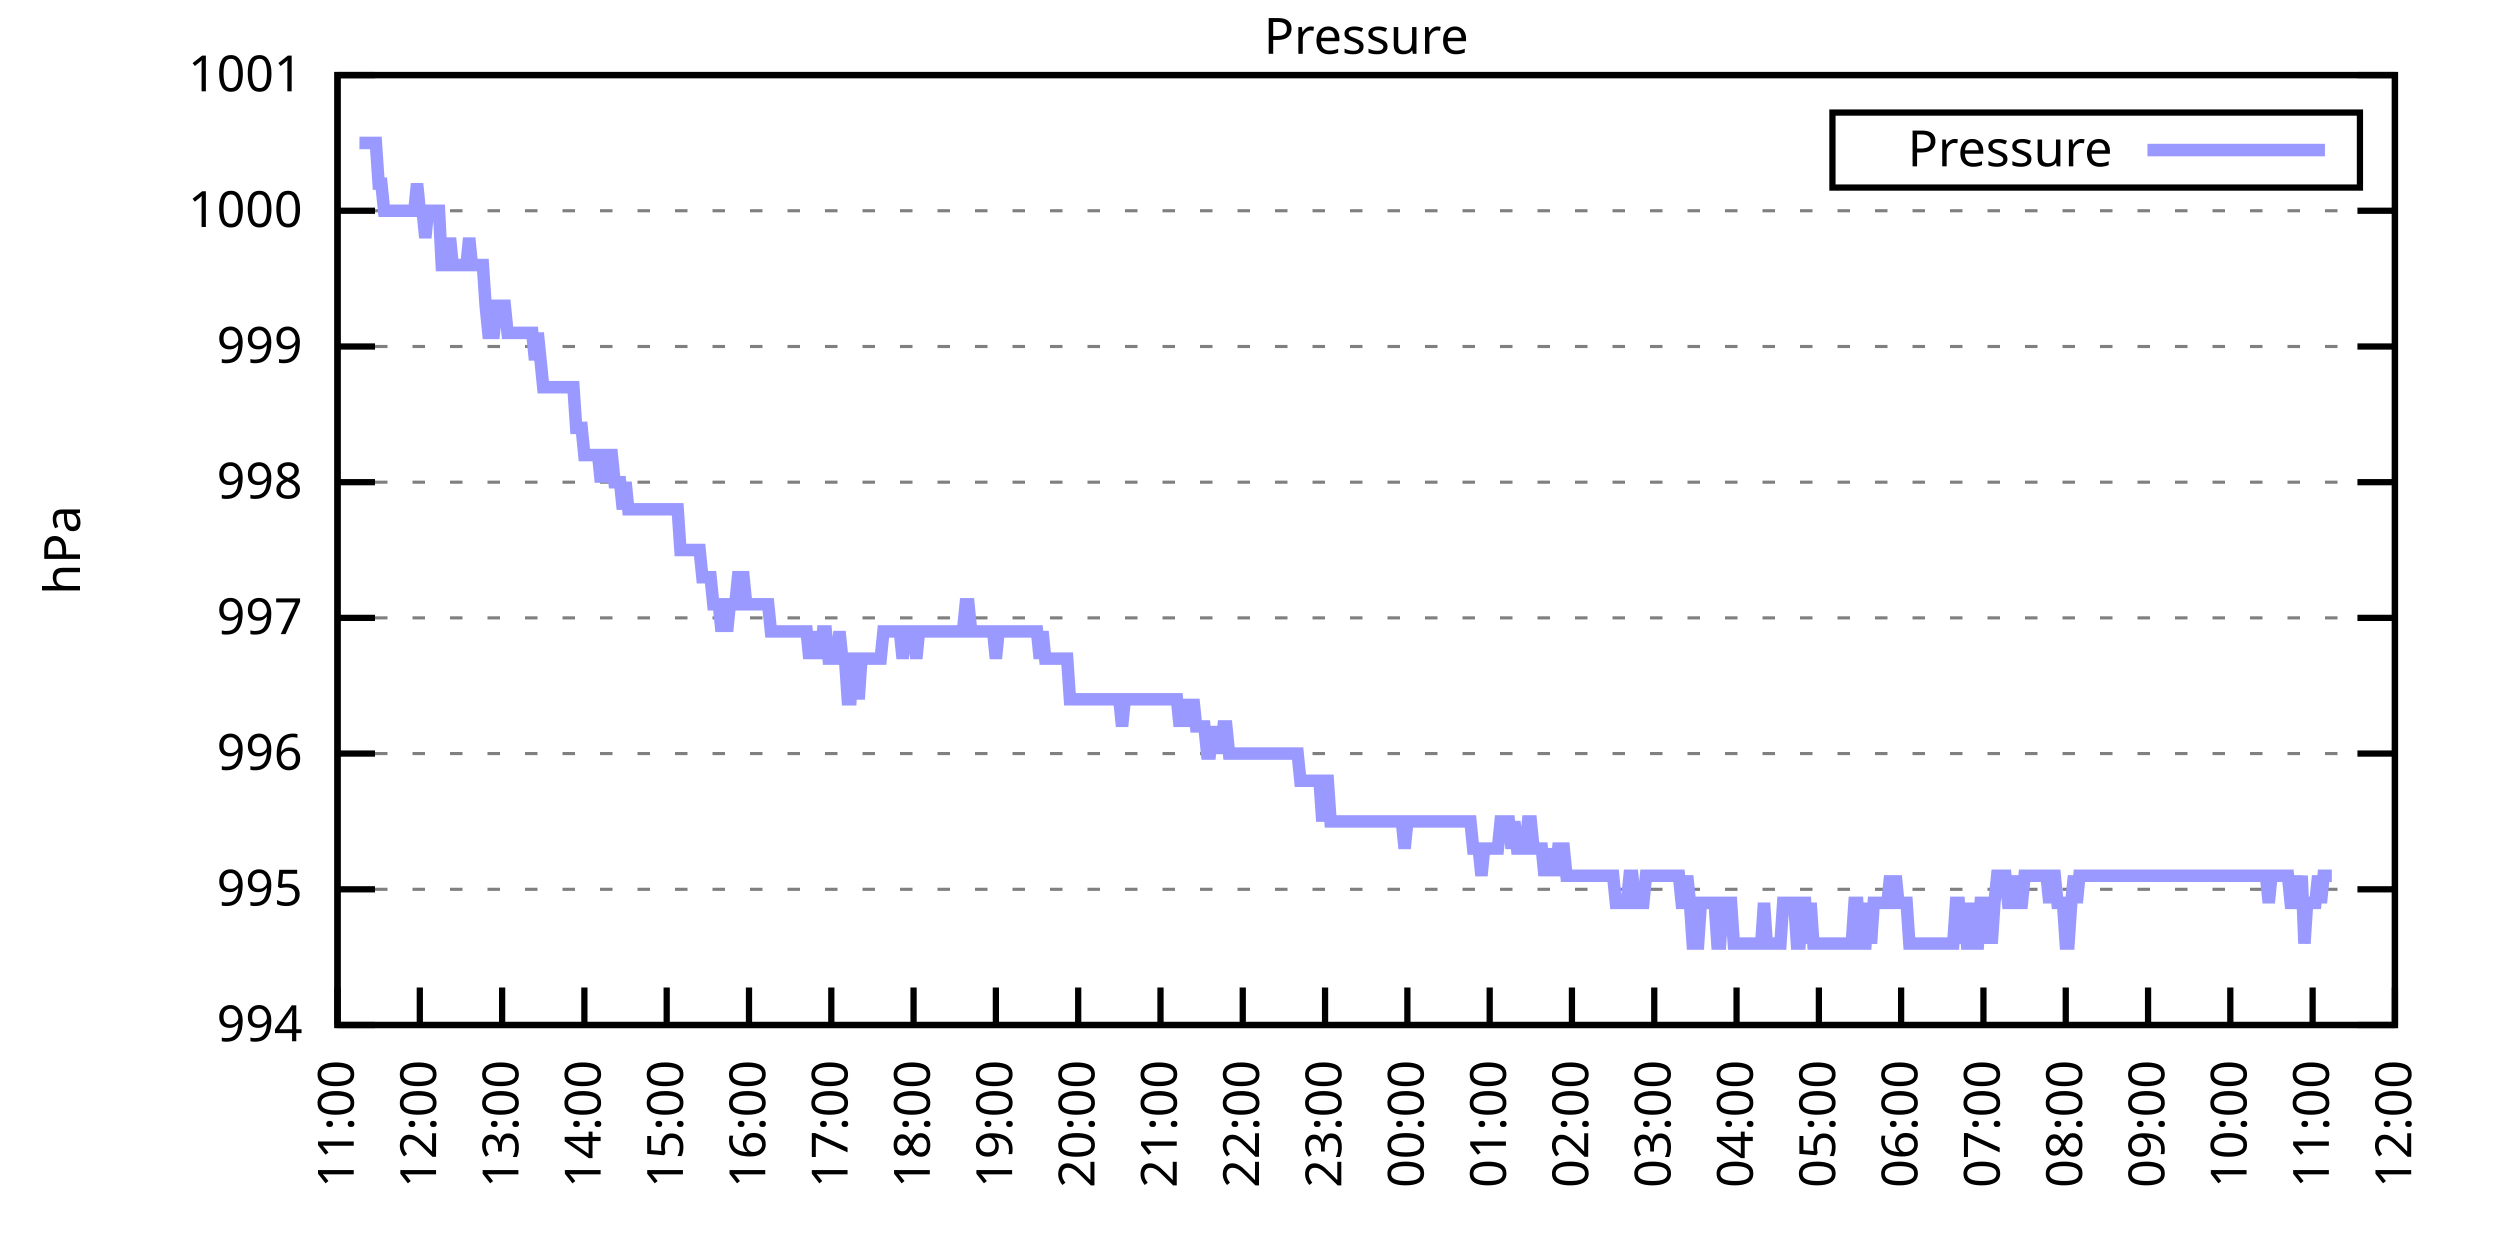
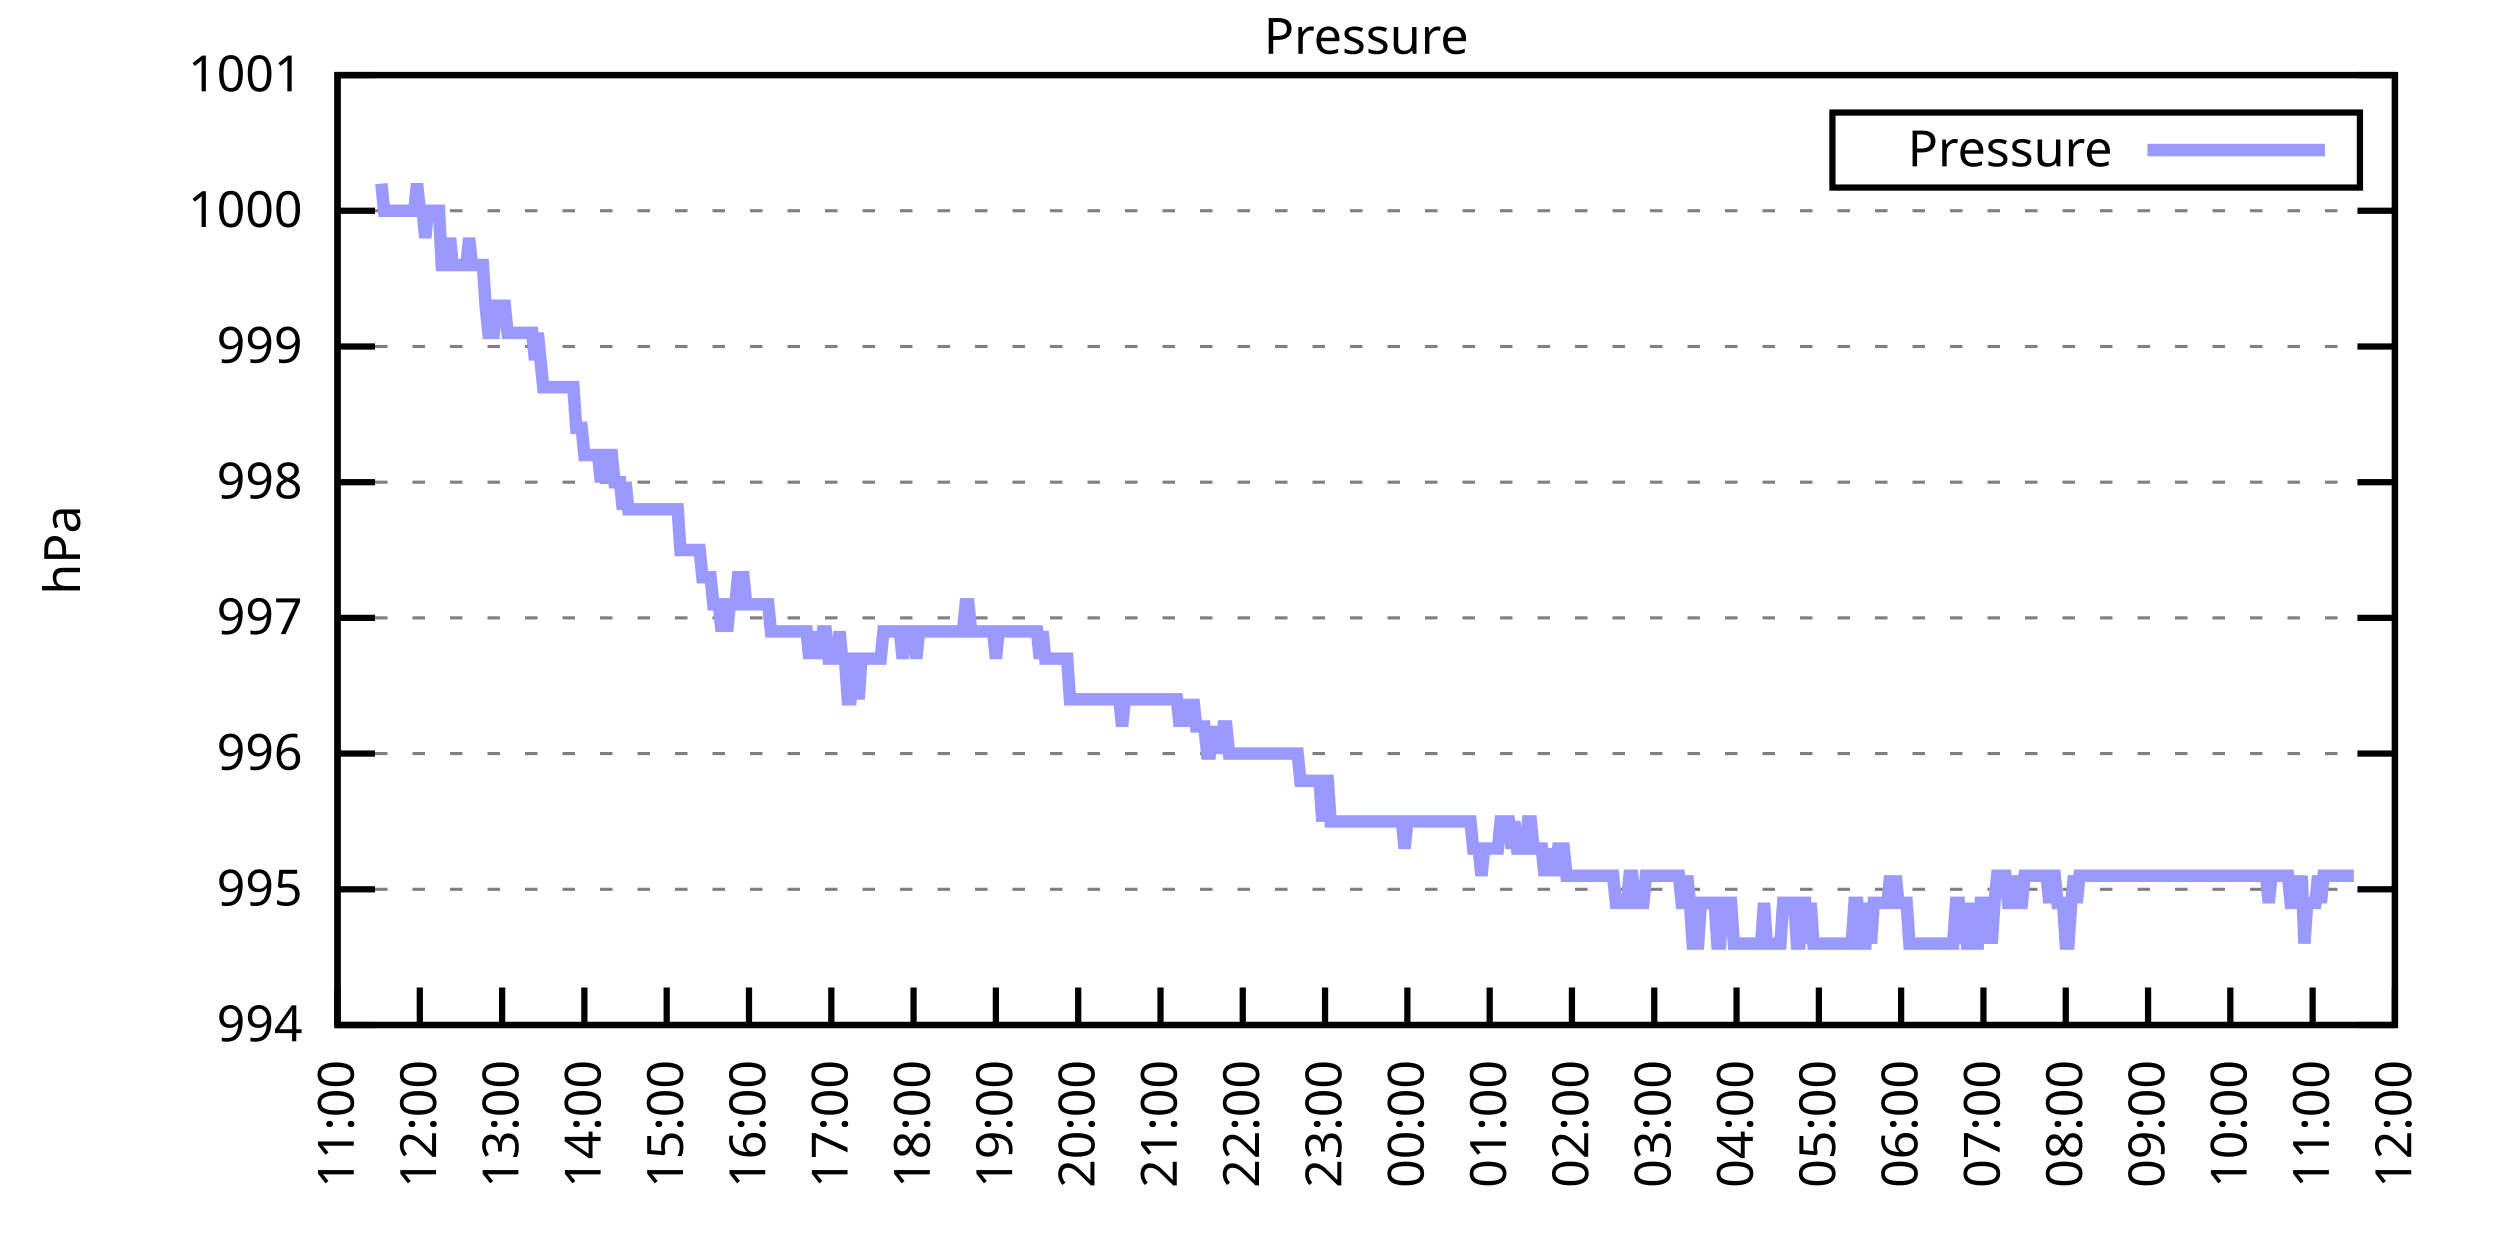
<svg xmlns="http://www.w3.org/2000/svg" xmlns:xlink="http://www.w3.org/1999/xlink" width="400" height="200" viewBox="0 0 400 200">
  <g id="gnuplot_canvas">
    <rect x="0" y="0" width="400" height="200" fill="none" />
    <defs>
      <circle id="gpDot" r="0.5" stroke-width="0.5" stroke="currentColor" />
      <path id="gpPt0" stroke-width="0.333" stroke="currentColor" d="M-1,0 h2 M0,-1 v2" />
      <path id="gpPt1" stroke-width="0.333" stroke="currentColor" d="M-1,-1 L1,1 M1,-1 L-1,1" />
      <path id="gpPt2" stroke-width="0.333" stroke="currentColor" d="M-1,0 L1,0 M0,-1 L0,1 M-1,-1 L1,1 M-1,1 L1,-1" />
      <rect id="gpPt3" stroke-width="0.333" stroke="currentColor" x="-1" y="-1" width="2" height="2" />
      <rect id="gpPt4" stroke-width="0.333" stroke="currentColor" fill="currentColor" x="-1" y="-1" width="2" height="2" />
      <circle id="gpPt5" stroke-width="0.333" stroke="currentColor" cx="0" cy="0" r="1" />
      <use xlink:href="#gpPt5" id="gpPt6" fill="currentColor" stroke="none" />
      <path id="gpPt7" stroke-width="0.333" stroke="currentColor" d="M0,-1.33 L-1.33,0.67 L1.33,0.67 z" />
      <use xlink:href="#gpPt7" id="gpPt8" fill="currentColor" stroke="none" />
      <use xlink:href="#gpPt7" id="gpPt9" stroke="currentColor" transform="rotate(180)" />
      <use xlink:href="#gpPt9" id="gpPt10" fill="currentColor" stroke="none" />
      <use xlink:href="#gpPt3" id="gpPt11" stroke="currentColor" transform="rotate(45)" />
      <use xlink:href="#gpPt11" id="gpPt12" fill="currentColor" stroke="none" />
      <path id="gpPt13" stroke-width="0.333" stroke="currentColor" d="M0,1.330 L1.265,0.411 L0.782,-1.067 L-0.782,-1.076 L-1.265,0.411 z" />
      <use xlink:href="#gpPt13" id="gpPt14" fill="currentColor" stroke="none" />
      <filter id="textbox" filterUnits="objectBoundingBox" x="0" y="0" height="1" width="1">
        <feFlood flood-color="white" flood-opacity="1" result="bgnd" />
        <feComposite in="SourceGraphic" in2="bgnd" operator="atop" />
      </filter>
      <filter id="greybox" filterUnits="objectBoundingBox" x="0" y="0" height="1" width="1">
        <feFlood flood-color="lightgrey" flood-opacity="1" result="grey" />
        <feComposite in="SourceGraphic" in2="grey" operator="atop" />
      </filter>
    </defs>
    <g fill="none" color="white" stroke="currentColor" stroke-width="1.00" stroke-linecap="butt" stroke-linejoin="miter">
</g>
    <g fill="none" color="black" stroke="currentColor" stroke-width="1.00" stroke-linecap="butt" stroke-linejoin="miter">
      <g stroke="none" shape-rendering="crispEdges">
        <polygon fill="rgb(255, 255, 255)" points="54.00,164.00 383.18,164.00 383.18,12.02 54.00,12.02 " />
      </g>
    </g>
    <g fill="none" color="black" stroke="currentColor" stroke-width="1.00" stroke-linecap="butt" stroke-linejoin="miter">
</g>
    <g fill="none" color="black" stroke="black" stroke-width="0.50" stroke-linecap="butt" stroke-linejoin="miter">
</g>
    <g fill="none" color="gray" stroke="currentColor" stroke-width="0.50" stroke-linecap="butt" stroke-linejoin="miter">
      <path stroke="gray" stroke-dasharray="2,4" class="gridline" d="M54.00,164.00 L383.19,164.00  " />
    </g>
    <g fill="none" color="gray" stroke="gray" stroke-width="1.00" stroke-linecap="butt" stroke-linejoin="miter">
</g>
    <g fill="none" color="black" stroke="currentColor" stroke-width="1.00" stroke-linecap="butt" stroke-linejoin="miter">
      <path stroke="black" d="M54.00,164.00 L60.00,164.00 M383.19,164.00 L377.19,164.00  " />
      <g transform="translate(48.40,166.60)" stroke="none" fill="black" font-family="Sans" font-size="8.00" text-anchor="end">
        <text>
          <tspan font-family="Sans"> 994</tspan>
        </text>
      </g>
    </g>
    <g fill="none" color="black" stroke="currentColor" stroke-width="1.00" stroke-linecap="butt" stroke-linejoin="miter">
</g>
    <g fill="none" color="black" stroke="black" stroke-width="0.50" stroke-linecap="butt" stroke-linejoin="miter">
</g>
    <g fill="none" color="gray" stroke="currentColor" stroke-width="0.50" stroke-linecap="butt" stroke-linejoin="miter">
      <path stroke="gray" stroke-dasharray="2,4" class="gridline" d="M54.00,142.29 L383.19,142.29  " />
    </g>
    <g fill="none" color="gray" stroke="gray" stroke-width="1.00" stroke-linecap="butt" stroke-linejoin="miter">
</g>
    <g fill="none" color="black" stroke="currentColor" stroke-width="1.00" stroke-linecap="butt" stroke-linejoin="miter">
      <path stroke="black" d="M54.00,142.29 L60.00,142.29 M383.19,142.29 L377.19,142.29  " />
      <g transform="translate(48.40,144.89)" stroke="none" fill="black" font-family="Sans" font-size="8.00" text-anchor="end">
        <text>
          <tspan font-family="Sans"> 995</tspan>
        </text>
      </g>
    </g>
    <g fill="none" color="black" stroke="currentColor" stroke-width="1.00" stroke-linecap="butt" stroke-linejoin="miter">
</g>
    <g fill="none" color="black" stroke="black" stroke-width="0.50" stroke-linecap="butt" stroke-linejoin="miter">
</g>
    <g fill="none" color="gray" stroke="currentColor" stroke-width="0.50" stroke-linecap="butt" stroke-linejoin="miter">
      <path stroke="gray" stroke-dasharray="2,4" class="gridline" d="M54.00,120.57 L383.19,120.57  " />
    </g>
    <g fill="none" color="gray" stroke="gray" stroke-width="1.00" stroke-linecap="butt" stroke-linejoin="miter">
</g>
    <g fill="none" color="black" stroke="currentColor" stroke-width="1.00" stroke-linecap="butt" stroke-linejoin="miter">
      <path stroke="black" d="M54.00,120.57 L60.00,120.57 M383.19,120.57 L377.19,120.57  " />
      <g transform="translate(48.40,123.17)" stroke="none" fill="black" font-family="Sans" font-size="8.00" text-anchor="end">
        <text>
          <tspan font-family="Sans"> 996</tspan>
        </text>
      </g>
    </g>
    <g fill="none" color="black" stroke="currentColor" stroke-width="1.00" stroke-linecap="butt" stroke-linejoin="miter">
</g>
    <g fill="none" color="black" stroke="black" stroke-width="0.50" stroke-linecap="butt" stroke-linejoin="miter">
</g>
    <g fill="none" color="gray" stroke="currentColor" stroke-width="0.50" stroke-linecap="butt" stroke-linejoin="miter">
      <path stroke="gray" stroke-dasharray="2,4" class="gridline" d="M54.00,98.86 L383.19,98.86  " />
    </g>
    <g fill="none" color="gray" stroke="gray" stroke-width="1.00" stroke-linecap="butt" stroke-linejoin="miter">
</g>
    <g fill="none" color="black" stroke="currentColor" stroke-width="1.00" stroke-linecap="butt" stroke-linejoin="miter">
      <path stroke="black" d="M54.00,98.86 L60.00,98.86 M383.19,98.86 L377.19,98.86  " />
      <g transform="translate(48.40,101.46)" stroke="none" fill="black" font-family="Sans" font-size="8.00" text-anchor="end">
        <text>
          <tspan font-family="Sans"> 997</tspan>
        </text>
      </g>
    </g>
    <g fill="none" color="black" stroke="currentColor" stroke-width="1.00" stroke-linecap="butt" stroke-linejoin="miter">
</g>
    <g fill="none" color="black" stroke="black" stroke-width="0.50" stroke-linecap="butt" stroke-linejoin="miter">
</g>
    <g fill="none" color="gray" stroke="currentColor" stroke-width="0.50" stroke-linecap="butt" stroke-linejoin="miter">
      <path stroke="gray" stroke-dasharray="2,4" class="gridline" d="M54.00,77.15 L383.19,77.15  " />
    </g>
    <g fill="none" color="gray" stroke="gray" stroke-width="1.00" stroke-linecap="butt" stroke-linejoin="miter">
</g>
    <g fill="none" color="black" stroke="currentColor" stroke-width="1.00" stroke-linecap="butt" stroke-linejoin="miter">
      <path stroke="black" d="M54.00,77.15 L60.00,77.15 M383.19,77.15 L377.19,77.15  " />
      <g transform="translate(48.40,79.75)" stroke="none" fill="black" font-family="Sans" font-size="8.00" text-anchor="end">
        <text>
          <tspan font-family="Sans"> 998</tspan>
        </text>
      </g>
    </g>
    <g fill="none" color="black" stroke="currentColor" stroke-width="1.00" stroke-linecap="butt" stroke-linejoin="miter">
</g>
    <g fill="none" color="black" stroke="black" stroke-width="0.50" stroke-linecap="butt" stroke-linejoin="miter">
</g>
    <g fill="none" color="gray" stroke="currentColor" stroke-width="0.50" stroke-linecap="butt" stroke-linejoin="miter">
      <path stroke="gray" stroke-dasharray="2,4" class="gridline" d="M54.00,55.44 L383.19,55.44  " />
    </g>
    <g fill="none" color="gray" stroke="gray" stroke-width="1.00" stroke-linecap="butt" stroke-linejoin="miter">
</g>
    <g fill="none" color="black" stroke="currentColor" stroke-width="1.00" stroke-linecap="butt" stroke-linejoin="miter">
      <path stroke="black" d="M54.00,55.44 L60.00,55.44 M383.19,55.44 L377.19,55.44  " />
      <g transform="translate(48.40,58.04)" stroke="none" fill="black" font-family="Sans" font-size="8.00" text-anchor="end">
        <text>
          <tspan font-family="Sans"> 999</tspan>
        </text>
      </g>
    </g>
    <g fill="none" color="black" stroke="currentColor" stroke-width="1.00" stroke-linecap="butt" stroke-linejoin="miter">
</g>
    <g fill="none" color="black" stroke="black" stroke-width="0.50" stroke-linecap="butt" stroke-linejoin="miter">
</g>
    <g fill="none" color="gray" stroke="currentColor" stroke-width="0.50" stroke-linecap="butt" stroke-linejoin="miter">
      <path stroke="gray" stroke-dasharray="2,4" class="gridline" d="M54.00,33.72 L383.19,33.72  " />
    </g>
    <g fill="none" color="gray" stroke="gray" stroke-width="1.00" stroke-linecap="butt" stroke-linejoin="miter">
</g>
    <g fill="none" color="black" stroke="currentColor" stroke-width="1.00" stroke-linecap="butt" stroke-linejoin="miter">
      <path stroke="black" d="M54.00,33.72 L60.00,33.72 M383.19,33.72 L377.19,33.72  " />
      <g transform="translate(48.40,36.32)" stroke="none" fill="black" font-family="Sans" font-size="8.00" text-anchor="end">
        <text>
          <tspan font-family="Sans"> 1000</tspan>
        </text>
      </g>
    </g>
    <g fill="none" color="black" stroke="currentColor" stroke-width="1.00" stroke-linecap="butt" stroke-linejoin="miter">
</g>
    <g fill="none" color="black" stroke="black" stroke-width="0.50" stroke-linecap="butt" stroke-linejoin="miter">
</g>
    <g fill="none" color="gray" stroke="currentColor" stroke-width="0.50" stroke-linecap="butt" stroke-linejoin="miter">
      <path stroke="gray" stroke-dasharray="2,4" class="gridline" d="M54.00,12.01 L383.19,12.01  " />
    </g>
    <g fill="none" color="gray" stroke="gray" stroke-width="1.00" stroke-linecap="butt" stroke-linejoin="miter">
</g>
    <g fill="none" color="black" stroke="currentColor" stroke-width="1.00" stroke-linecap="butt" stroke-linejoin="miter">
      <path stroke="black" d="M54.00,12.01 L60.00,12.01 M383.19,12.01 L377.19,12.01  " />
      <g transform="translate(48.40,14.61)" stroke="none" fill="black" font-family="Sans" font-size="8.00" text-anchor="end">
        <text>
          <tspan font-family="Sans"> 1001</tspan>
        </text>
      </g>
    </g>
    <g fill="none" color="black" stroke="currentColor" stroke-width="1.00" stroke-linecap="butt" stroke-linejoin="miter">
      <path stroke="black" d="M54.00,164.00 L54.00,158.00  " />
      <g transform="translate(56.60,169.60) rotate(270.00)" stroke="none" fill="black" font-family="Sans" font-size="8.00" text-anchor="end">
        <text>
          <tspan font-family="Sans">11:00</tspan>
        </text>
      </g>
    </g>
    <g fill="none" color="black" stroke="currentColor" stroke-width="1.00" stroke-linecap="butt" stroke-linejoin="miter">
      <path stroke="black" d="M67.17,164.00 L67.17,158.00  " />
      <g transform="translate(69.77,169.60) rotate(270.00)" stroke="none" fill="black" font-family="Sans" font-size="8.00" text-anchor="end">
        <text>
          <tspan font-family="Sans">12:00</tspan>
        </text>
      </g>
    </g>
    <g fill="none" color="black" stroke="currentColor" stroke-width="1.00" stroke-linecap="butt" stroke-linejoin="miter">
      <path stroke="black" d="M80.34,164.00 L80.34,158.00  " />
      <g transform="translate(82.94,169.60) rotate(270.00)" stroke="none" fill="black" font-family="Sans" font-size="8.00" text-anchor="end">
        <text>
          <tspan font-family="Sans">13:00</tspan>
        </text>
      </g>
    </g>
    <g fill="none" color="black" stroke="currentColor" stroke-width="1.00" stroke-linecap="butt" stroke-linejoin="miter">
      <path stroke="black" d="M93.50,164.00 L93.50,158.00  " />
      <g transform="translate(96.10,169.60) rotate(270.00)" stroke="none" fill="black" font-family="Sans" font-size="8.00" text-anchor="end">
        <text>
          <tspan font-family="Sans">14:00</tspan>
        </text>
      </g>
    </g>
    <g fill="none" color="black" stroke="currentColor" stroke-width="1.00" stroke-linecap="butt" stroke-linejoin="miter">
      <path stroke="black" d="M106.67,164.00 L106.67,158.00  " />
      <g transform="translate(109.27,169.60) rotate(270.00)" stroke="none" fill="black" font-family="Sans" font-size="8.00" text-anchor="end">
        <text>
          <tspan font-family="Sans">15:00</tspan>
        </text>
      </g>
    </g>
    <g fill="none" color="black" stroke="currentColor" stroke-width="1.00" stroke-linecap="butt" stroke-linejoin="miter">
      <path stroke="black" d="M119.84,164.00 L119.84,158.00  " />
      <g transform="translate(122.44,169.60) rotate(270.00)" stroke="none" fill="black" font-family="Sans" font-size="8.00" text-anchor="end">
        <text>
          <tspan font-family="Sans">16:00</tspan>
        </text>
      </g>
    </g>
    <g fill="none" color="black" stroke="currentColor" stroke-width="1.00" stroke-linecap="butt" stroke-linejoin="miter">
      <path stroke="black" d="M133.01,164.00 L133.01,158.00  " />
      <g transform="translate(135.61,169.60) rotate(270.00)" stroke="none" fill="black" font-family="Sans" font-size="8.00" text-anchor="end">
        <text>
          <tspan font-family="Sans">17:00</tspan>
        </text>
      </g>
    </g>
    <g fill="none" color="black" stroke="currentColor" stroke-width="1.00" stroke-linecap="butt" stroke-linejoin="miter">
      <path stroke="black" d="M146.17,164.00 L146.17,158.00  " />
      <g transform="translate(148.77,169.60) rotate(270.00)" stroke="none" fill="black" font-family="Sans" font-size="8.00" text-anchor="end">
        <text>
          <tspan font-family="Sans">18:00</tspan>
        </text>
      </g>
    </g>
    <g fill="none" color="black" stroke="currentColor" stroke-width="1.00" stroke-linecap="butt" stroke-linejoin="miter">
      <path stroke="black" d="M159.34,164.00 L159.34,158.00  " />
      <g transform="translate(161.94,169.60) rotate(270.00)" stroke="none" fill="black" font-family="Sans" font-size="8.00" text-anchor="end">
        <text>
          <tspan font-family="Sans">19:00</tspan>
        </text>
      </g>
    </g>
    <g fill="none" color="black" stroke="currentColor" stroke-width="1.00" stroke-linecap="butt" stroke-linejoin="miter">
      <path stroke="black" d="M172.51,164.00 L172.51,158.00  " />
      <g transform="translate(175.11,169.60) rotate(270.00)" stroke="none" fill="black" font-family="Sans" font-size="8.00" text-anchor="end">
        <text>
          <tspan font-family="Sans">20:00</tspan>
        </text>
      </g>
    </g>
    <g fill="none" color="black" stroke="currentColor" stroke-width="1.00" stroke-linecap="butt" stroke-linejoin="miter">
      <path stroke="black" d="M185.68,164.00 L185.68,158.00  " />
      <g transform="translate(188.28,169.60) rotate(270.00)" stroke="none" fill="black" font-family="Sans" font-size="8.00" text-anchor="end">
        <text>
          <tspan font-family="Sans">21:00</tspan>
        </text>
      </g>
    </g>
    <g fill="none" color="black" stroke="currentColor" stroke-width="1.00" stroke-linecap="butt" stroke-linejoin="miter">
      <path stroke="black" d="M198.84,164.00 L198.84,158.00  " />
      <g transform="translate(201.44,169.60) rotate(270.00)" stroke="none" fill="black" font-family="Sans" font-size="8.00" text-anchor="end">
        <text>
          <tspan font-family="Sans">22:00</tspan>
        </text>
      </g>
    </g>
    <g fill="none" color="black" stroke="currentColor" stroke-width="1.00" stroke-linecap="butt" stroke-linejoin="miter">
      <path stroke="black" d="M212.01,164.00 L212.01,158.00  " />
      <g transform="translate(214.61,169.60) rotate(270.00)" stroke="none" fill="black" font-family="Sans" font-size="8.00" text-anchor="end">
        <text>
          <tspan font-family="Sans">23:00</tspan>
        </text>
      </g>
    </g>
    <g fill="none" color="black" stroke="currentColor" stroke-width="1.00" stroke-linecap="butt" stroke-linejoin="miter">
      <path stroke="black" d="M225.18,164.00 L225.18,158.00  " />
      <g transform="translate(227.78,169.60) rotate(270.00)" stroke="none" fill="black" font-family="Sans" font-size="8.00" text-anchor="end">
        <text>
          <tspan font-family="Sans">00:00</tspan>
        </text>
      </g>
    </g>
    <g fill="none" color="black" stroke="currentColor" stroke-width="1.00" stroke-linecap="butt" stroke-linejoin="miter">
      <path stroke="black" d="M238.35,164.00 L238.35,158.00  " />
      <g transform="translate(240.95,169.60) rotate(270.00)" stroke="none" fill="black" font-family="Sans" font-size="8.00" text-anchor="end">
        <text>
          <tspan font-family="Sans">01:00</tspan>
        </text>
      </g>
    </g>
    <g fill="none" color="black" stroke="currentColor" stroke-width="1.00" stroke-linecap="butt" stroke-linejoin="miter">
      <path stroke="black" d="M251.51,164.00 L251.51,158.00  " />
      <g transform="translate(254.11,169.60) rotate(270.00)" stroke="none" fill="black" font-family="Sans" font-size="8.00" text-anchor="end">
        <text>
          <tspan font-family="Sans">02:00</tspan>
        </text>
      </g>
    </g>
    <g fill="none" color="black" stroke="currentColor" stroke-width="1.00" stroke-linecap="butt" stroke-linejoin="miter">
      <path stroke="black" d="M264.68,164.00 L264.68,158.00  " />
      <g transform="translate(267.28,169.60) rotate(270.00)" stroke="none" fill="black" font-family="Sans" font-size="8.00" text-anchor="end">
        <text>
          <tspan font-family="Sans">03:00</tspan>
        </text>
      </g>
    </g>
    <g fill="none" color="black" stroke="currentColor" stroke-width="1.00" stroke-linecap="butt" stroke-linejoin="miter">
      <path stroke="black" d="M277.85,164.00 L277.85,158.00  " />
      <g transform="translate(280.45,169.60) rotate(270.00)" stroke="none" fill="black" font-family="Sans" font-size="8.00" text-anchor="end">
        <text>
          <tspan font-family="Sans">04:00</tspan>
        </text>
      </g>
    </g>
    <g fill="none" color="black" stroke="currentColor" stroke-width="1.00" stroke-linecap="butt" stroke-linejoin="miter">
      <path stroke="black" d="M291.02,164.00 L291.02,158.00  " />
      <g transform="translate(293.62,169.60) rotate(270.00)" stroke="none" fill="black" font-family="Sans" font-size="8.00" text-anchor="end">
        <text>
          <tspan font-family="Sans">05:00</tspan>
        </text>
      </g>
    </g>
    <g fill="none" color="black" stroke="currentColor" stroke-width="1.00" stroke-linecap="butt" stroke-linejoin="miter">
      <path stroke="black" d="M304.18,164.00 L304.18,158.00  " />
      <g transform="translate(306.78,169.60) rotate(270.00)" stroke="none" fill="black" font-family="Sans" font-size="8.00" text-anchor="end">
        <text>
          <tspan font-family="Sans">06:00</tspan>
        </text>
      </g>
    </g>
    <g fill="none" color="black" stroke="currentColor" stroke-width="1.00" stroke-linecap="butt" stroke-linejoin="miter">
      <path stroke="black" d="M317.35,164.00 L317.35,158.00  " />
      <g transform="translate(319.95,169.60) rotate(270.00)" stroke="none" fill="black" font-family="Sans" font-size="8.00" text-anchor="end">
        <text>
          <tspan font-family="Sans">07:00</tspan>
        </text>
      </g>
    </g>
    <g fill="none" color="black" stroke="currentColor" stroke-width="1.00" stroke-linecap="butt" stroke-linejoin="miter">
      <path stroke="black" d="M330.52,164.00 L330.52,158.00  " />
      <g transform="translate(333.12,169.60) rotate(270.00)" stroke="none" fill="black" font-family="Sans" font-size="8.00" text-anchor="end">
        <text>
          <tspan font-family="Sans">08:00</tspan>
        </text>
      </g>
    </g>
    <g fill="none" color="black" stroke="currentColor" stroke-width="1.00" stroke-linecap="butt" stroke-linejoin="miter">
      <path stroke="black" d="M343.69,164.00 L343.69,158.00  " />
      <g transform="translate(346.29,169.60) rotate(270.00)" stroke="none" fill="black" font-family="Sans" font-size="8.00" text-anchor="end">
        <text>
          <tspan font-family="Sans">09:00</tspan>
        </text>
      </g>
    </g>
    <g fill="none" color="black" stroke="currentColor" stroke-width="1.00" stroke-linecap="butt" stroke-linejoin="miter">
      <path stroke="black" d="M356.85,164.00 L356.85,158.00  " />
      <g transform="translate(359.45,169.60) rotate(270.00)" stroke="none" fill="black" font-family="Sans" font-size="8.00" text-anchor="end">
        <text>
          <tspan font-family="Sans">10:00</tspan>
        </text>
      </g>
    </g>
    <g fill="none" color="black" stroke="currentColor" stroke-width="1.00" stroke-linecap="butt" stroke-linejoin="miter">
      <path stroke="black" d="M370.02,164.00 L370.02,158.00  " />
      <g transform="translate(372.62,169.60) rotate(270.00)" stroke="none" fill="black" font-family="Sans" font-size="8.00" text-anchor="end">
        <text>
          <tspan font-family="Sans">11:00</tspan>
        </text>
      </g>
    </g>
    <g fill="none" color="black" stroke="currentColor" stroke-width="1.00" stroke-linecap="butt" stroke-linejoin="miter">
      <path stroke="black" d="M383.19,164.00 L383.19,158.00  " />
      <g transform="translate(385.79,169.60) rotate(270.00)" stroke="none" fill="black" font-family="Sans" font-size="8.00" text-anchor="end">
        <text>
          <tspan font-family="Sans">12:00</tspan>
        </text>
      </g>
    </g>
    <g fill="none" color="black" stroke="currentColor" stroke-width="1.00" stroke-linecap="butt" stroke-linejoin="miter">
</g>
    <g fill="none" color="black" stroke="currentColor" stroke-width="1.00" stroke-linecap="butt" stroke-linejoin="miter">
      <path stroke="black" d="M54.00,12.01 L54.00,164.00 L383.19,164.00 L383.19,12.01 L54.00,12.01 Z  " />
    </g>
    <g fill="none" color="black" stroke="currentColor" stroke-width="1.00" stroke-linecap="butt" stroke-linejoin="miter">
</g>
    <g fill="none" color="black" stroke="currentColor" stroke-width="1.00" stroke-linecap="butt" stroke-linejoin="miter">
      <path stroke="black" d="M293.19,30.01 L293.19,18.01 L377.59,18.01 L377.59,30.01 L293.19,30.01 Z  " />
    </g>
    <g id="Pressure_plot_1">
      <g fill="none" color="white" stroke="black" stroke-width="2.00" stroke-linecap="butt" stroke-linejoin="miter">
</g>
      <g fill="none" color="black" stroke="currentColor" stroke-width="2.00" stroke-linecap="butt" stroke-linejoin="miter">
        <g transform="translate(337.99,26.61)" stroke="none" fill="black" font-family="Sans" font-size="8.00" text-anchor="end">
          <text>
            <tspan font-family="Sans">Pressure</tspan>
          </text>
        </g>
      </g>
      <g fill="none" color="black" stroke="currentColor" stroke-width="2.00" stroke-linecap="butt" stroke-linejoin="miter">
-         <path stroke="rgb(153, 153, 255)" d="M343.59,24.01 L371.99,24.01 M57.51,22.87 L57.95,22.87 L58.39,22.87 L58.83,22.87 L59.27,22.87 L59.71,22.87   L60.14,22.87 L60.58,29.38 L61.02,29.38 L61.46,33.72 L61.90,33.72 L62.34,33.72 L62.78,33.72 L63.22,33.72   L63.66,33.72 L64.10,33.72 L64.53,33.72 L64.97,33.72 L65.41,33.72 L65.85,33.72 L66.29,33.72 L66.73,29.38   L67.17,33.72 L67.61,33.72 L68.05,38.07 L68.48,33.72 L68.92,33.72 L69.36,33.72 L69.80,33.72 L70.24,33.72   L70.68,42.41 L71.12,42.41 L71.56,42.41 L72.00,38.07 L72.43,42.41 L72.87,42.41 L73.31,42.41 L73.75,42.41   L74.19,42.41 L74.63,42.41 L75.07,38.07 L75.51,42.41 L75.95,42.41 L76.38,42.41 L76.82,42.41 L77.26,42.41   L77.70,48.92 L78.14,53.26 L78.58,53.26 L79.02,53.26 L79.46,48.92 L79.90,48.92 L80.34,48.92 L80.77,48.92   L81.21,53.26 L81.65,53.26 L82.09,53.26 L82.53,53.26 L82.97,53.26 L83.41,53.26 L83.85,53.26 L84.29,53.26   L84.72,53.26 L85.16,53.26 L85.60,57.61 L86.04,53.26 L86.48,57.61 L86.92,61.95 L87.36,61.95 L87.80,61.95   L88.24,61.95 L88.67,61.95 L89.11,61.95 L89.55,61.95 L89.99,61.95 L90.43,61.95 L90.87,61.95 L91.31,61.95   L91.75,61.95 L92.19,68.46 L92.62,68.46 L93.06,68.46 L93.50,72.81 L93.94,72.81 L94.38,72.81 L94.82,72.81   L95.26,72.81 L95.70,72.81 L96.14,77.15 L96.58,72.81 L97.01,77.15 L97.45,72.81 L97.89,72.81 L98.33,77.15   L98.77,77.15 L99.21,77.15 L99.65,81.49 L100.09,77.15 L100.53,81.49 L100.96,81.49 L101.40,81.49 L101.84,81.49   L102.28,81.49 L102.72,81.49 L103.16,81.49 L103.60,81.49 L104.04,81.49 L104.48,81.49 L104.91,81.49 L105.35,81.49   L105.79,81.49 L106.23,81.49 L106.67,81.49 L107.11,81.49 L107.55,81.49 L107.99,81.49 L108.43,81.49 L108.87,88.00   L109.30,88.00 L109.74,88.00 L110.18,88.00 L110.62,88.00 L111.06,88.00 L111.50,88.00 L111.94,88.00 L112.38,92.35   L112.82,92.35 L113.25,92.35 L113.69,92.35 L114.13,96.69 L114.57,96.69 L115.01,96.69 L115.45,101.03 L115.89,96.69   L116.33,101.03 L116.77,96.69 L117.20,96.69 L117.64,96.69 L118.08,92.35 L118.52,92.35 L118.96,92.35 L119.40,96.69   L119.84,96.69 L120.28,96.69 L120.72,96.69 L121.15,96.69 L121.59,96.69 L122.03,96.69 L122.47,96.69 L122.91,96.69   L123.35,101.03 L123.79,101.03 L124.23,101.03 L124.67,101.03 L125.11,101.03 L125.54,101.03 L125.98,101.03 L126.42,101.03   L126.86,101.03 L127.30,101.03 L127.74,101.03 L128.18,101.03 L128.62,101.03 L129.06,101.03 L129.49,105.38 L129.93,101.03   L130.37,105.38 L130.81,101.03 L131.25,105.38 L131.69,101.03 L132.13,101.03 L132.57,105.38 L133.01,105.38 L133.44,105.38   L133.88,105.38 L134.32,101.03 L134.76,105.38 L135.20,105.38 L135.64,111.89 L136.08,111.89 L136.52,105.38 L136.96,105.38   L137.39,111.89 L137.83,105.38 L138.27,105.38 L138.71,105.38 L139.15,105.38 L139.59,105.38 L140.03,105.38 L140.47,105.38   L140.91,105.38 L141.35,101.03 L141.78,101.03 L142.22,101.03 L142.66,101.03 L143.10,101.03 L143.54,101.03 L143.98,101.03   L144.42,105.38 L144.86,101.03 L145.30,101.03 L145.73,101.03 L146.17,101.03 L146.61,105.38 L147.05,101.03 L147.49,101.03   L147.93,101.03 L148.37,101.03 L148.81,101.03 L149.25,101.03 L149.68,101.03 L150.12,101.03 L150.56,101.03 L151.00,101.03   L151.44,101.03 L151.88,101.03 L152.32,101.03 L152.76,101.03 L153.20,101.03 L153.63,101.03 L154.07,101.03 L154.51,96.69   L154.95,96.69 L155.39,101.03 L155.83,101.03 L156.27,101.03 L156.71,101.03 L157.15,101.03 L157.59,101.03 L158.02,101.03   L158.46,101.03 L158.90,101.03 L159.34,105.38 L159.78,101.03 L160.22,101.03 L160.66,101.03 L161.10,101.03 L161.54,101.03   L161.97,101.03 L162.41,101.03 L162.85,101.03 L163.29,101.03 L163.73,101.03 L164.17,101.03 L164.61,101.03 L165.05,101.03   L165.49,101.03 L165.92,101.03 L166.36,105.38 L166.80,101.03 L167.24,105.38 L167.68,105.38 L168.12,105.38 L168.56,105.38   L169.00,105.38 L169.44,105.38 L169.87,105.38 L170.31,105.38 L170.75,105.38 L171.19,111.89 L171.63,111.89 L172.07,111.89   L172.51,111.89 L172.95,111.89 L173.39,111.89 L173.83,111.89 L174.26,111.89 L174.70,111.89 L175.14,111.89 L175.58,111.89   L176.02,111.89 L176.46,111.89 L176.90,111.89 L177.34,111.89 L177.78,111.89 L178.21,111.89 L178.65,111.89 L179.09,111.89   L179.53,116.23 L179.97,111.89 L180.41,111.89 L180.85,111.89 L181.29,111.89 L181.73,111.89 L182.16,111.89 L182.60,111.89   L183.04,111.89 L183.48,111.89 L183.92,111.89 L184.36,111.89 L184.80,111.89 L185.24,111.89 L185.68,111.89 L186.11,111.89   L186.55,111.89 L186.99,111.89 L187.43,111.89 L187.87,111.89 L188.31,111.89 L188.75,116.23 L189.19,111.89 L189.63,116.23   L190.07,111.89 L190.50,116.23 L190.94,111.89 L191.38,116.23 L191.82,116.23 L192.26,116.23 L192.70,116.23 L193.14,120.57   L193.58,120.57 L194.02,116.23 L194.45,120.57 L194.89,116.23 L195.33,120.57 L195.77,116.23 L196.21,116.23 L196.65,120.57   L197.09,120.57 L197.53,120.57 L197.97,120.57 L198.40,120.57 L198.84,120.57 L199.28,120.57 L199.72,120.57 L200.16,120.57   L200.60,120.57 L201.04,120.57 L201.48,120.57 L201.92,120.57 L202.35,120.57 L202.79,120.57 L203.23,120.57 L203.67,120.57   L204.11,120.57 L204.55,120.57 L204.99,120.57 L205.43,120.57 L205.87,120.57 L206.31,120.57 L206.74,120.57 L207.18,120.57   L207.62,120.57 L208.06,124.92 L208.50,124.92 L208.94,124.92 L209.38,124.92 L209.82,124.92 L210.26,124.92 L210.69,124.92   L211.13,124.92 L211.57,131.43 L212.01,124.92 L212.45,124.92 L212.89,131.43 L213.33,131.43 L213.77,131.43 L214.21,131.43   L214.64,131.43 L215.08,131.43 L215.52,131.43 L215.96,131.43 L216.40,131.43 L216.84,131.43 L217.28,131.43 L217.72,131.43   L218.16,131.43 L218.60,131.43 L219.03,131.43 L219.47,131.43 L219.91,131.43 L220.35,131.43 L220.79,131.43 L221.23,131.43   L221.67,131.43 L222.11,131.43 L222.55,131.43 L222.98,131.43 L223.42,131.43 L223.86,131.43 L224.30,131.43 L224.74,135.77   L225.18,131.43 L225.62,131.43 L226.06,131.43 L226.50,131.43 L226.93,131.43 L227.37,131.43 L227.81,131.43 L228.25,131.43   L228.69,131.43 L229.13,131.43 L229.57,131.43 L230.01,131.43 L230.45,131.43 L230.88,131.43 L231.32,131.43 L231.76,131.43   L232.20,131.43 L232.64,131.43 L233.08,131.43 L233.52,131.43 L233.96,131.43 L234.40,131.43 L234.84,131.43 L235.27,131.43   L235.71,135.77 L236.15,135.77 L236.59,135.77 L237.03,140.12 L237.47,135.77 L237.91,135.77 L238.35,135.77 L238.79,135.77   L239.22,135.77 L239.66,135.77 L240.10,131.43 L240.54,131.43 L240.98,131.43 L241.42,131.43 L241.86,135.77 L242.30,131.43   L242.74,135.77 L243.17,135.77 L243.61,135.77 L244.05,135.77 L244.49,131.43 L244.93,131.43 L245.37,135.77 L245.81,135.77   L246.25,135.77 L246.69,135.77 L247.12,140.12 L247.56,135.77 L248.00,140.12 L248.44,135.77 L248.88,140.12 L249.32,135.77   L249.76,135.77 L250.20,135.77 L250.64,140.12 L251.08,140.12 L251.51,140.12 L251.95,140.12 L252.39,140.12 L252.83,140.12   L253.27,140.12 L253.71,140.12 L254.15,140.12 L254.59,140.12 L255.03,140.12 L255.46,140.12 L255.90,140.12 L256.34,140.12   L256.78,140.12 L257.22,140.12 L257.66,140.12 L258.10,140.12 L258.54,144.46 L258.98,144.46 L259.41,144.46 L259.85,144.46   L260.29,144.46 L260.73,140.12 L261.17,140.12 L261.61,144.46 L262.05,144.46 L262.49,144.46 L262.93,144.46 L263.36,140.12   L263.80,140.12 L264.24,140.12 L264.68,140.12 L265.12,140.12 L265.56,140.12 L266.00,140.12 L266.44,140.12 L266.88,140.12   L267.32,140.12 L267.75,140.12 L268.19,140.12 L268.63,140.12 L269.07,144.46 L269.51,144.46 L269.95,140.12 L270.39,144.46   L270.83,150.97 L271.27,150.97 L271.70,150.97 L272.14,144.46 L272.58,144.46 L273.02,144.46 L273.46,144.46 L273.90,144.46   L274.34,144.46 L274.78,150.97 L275.22,150.97 L275.65,144.46 L276.09,144.46 L276.53,144.46 L276.97,144.46 L277.41,150.97   L277.85,150.97 L278.29,150.97 L278.73,150.97 L279.17,150.97 L279.60,150.97 L280.04,150.97 L280.48,150.97 L280.92,150.97   L281.36,150.97 L281.80,150.97 L282.24,144.46 L282.68,150.97 L283.12,150.97 L283.56,150.97 L283.99,150.97 L284.43,150.97   L284.87,150.97 L285.31,144.46 L285.75,144.46 L286.19,144.46 L286.63,144.46 L287.07,144.46 L287.51,150.97 L287.94,150.97   L288.38,144.46 L288.82,144.46 L289.26,150.97 L289.70,144.46 L290.14,150.97 L290.58,150.97 L291.02,150.97 L291.46,150.97   L291.89,150.97 L292.33,150.97 L292.77,150.97 L293.21,150.97 L293.65,150.97 L294.09,150.97 L294.53,150.97 L294.97,150.97   L295.41,150.97 L295.84,150.97 L296.28,150.97 L296.72,144.46 L297.16,144.46 L297.60,150.97 L298.04,150.97 L298.48,150.97   L298.92,144.46 L299.36,150.97 L299.80,144.46 L300.23,144.46 L300.67,144.46 L301.11,144.46 L301.55,144.46 L301.99,144.46   L302.43,140.12 L302.87,144.46 L303.31,140.12 L303.75,144.46 L304.18,144.46 L304.62,144.46 L305.06,144.46 L305.50,150.97   L305.94,150.97 L306.38,150.97 L306.82,150.97 L307.26,150.97 L307.70,150.97 L308.13,150.97 L308.57,150.97 L309.01,150.97   L309.45,150.97 L309.89,150.97 L310.33,150.97 L310.77,150.97 L311.21,150.97 L311.65,150.97 L312.08,150.97 L312.52,150.97   L312.96,144.46 L313.40,144.46 L313.84,150.97 L314.28,144.46 L314.72,150.97 L315.16,150.97 L315.60,144.46 L316.04,150.97   L316.47,150.97 L316.91,144.46 L317.35,144.46 L317.79,150.97 L318.23,144.46 L318.67,150.97 L319.11,144.46 L319.55,140.12   L319.99,140.12 L320.42,140.12 L320.86,140.12 L321.30,144.46 L321.74,144.46 L322.18,144.46 L322.62,140.12 L323.06,144.46   L323.50,144.46 L323.94,140.12 L324.37,140.12 L324.81,140.12 L325.25,140.12 L325.69,140.12 L326.13,140.12 L326.57,140.12   L327.01,140.12 L327.45,140.12 L327.89,144.46 L328.33,140.12 L328.76,140.12 L329.20,144.46 L329.64,144.46 L330.08,144.46   L330.52,150.97 L330.96,150.97 L331.40,144.46 L331.84,140.12 L332.28,144.46 L332.71,140.12 L333.15,140.12 L333.59,140.12   L334.03,140.12 L334.47,140.12 L334.91,140.12 L335.35,140.12 L335.79,140.12 L336.23,140.12 L336.66,140.12 L337.10,140.12   L337.54,140.12 L337.98,140.12 L338.42,140.12 L338.86,140.12 L339.30,140.12 L339.74,140.12 L340.18,140.12 L340.61,140.12   L341.05,140.12 L341.49,140.12 L341.93,140.12 L342.37,140.12 L342.81,140.12 L343.25,140.12 L343.69,140.12 L344.13,140.12   L344.57,140.12 L345.00,140.12 L345.44,140.12 L345.88,140.12 L346.32,140.12 L346.76,140.12 L347.20,140.12 L347.64,140.12   L348.08,140.12 L348.52,140.12 L348.95,140.12 L349.39,140.12 L349.83,140.12 L350.27,140.12 L350.71,140.12 L351.15,140.12   L351.59,140.12 L352.03,140.12 L352.47,140.12 L352.90,140.12 L353.34,140.12 L353.78,140.12 L354.22,140.12 L354.66,140.12   L355.10,140.12 L355.54,140.12 L355.98,140.12 L356.42,140.12 L356.85,140.12 L357.29,140.12 L357.73,140.12 L358.17,140.12   L358.61,140.12 L359.05,140.12 L359.49,140.12 L359.93,140.12 L360.37,140.12 L360.81,140.12 L361.24,140.12 L361.68,140.12   L362.12,140.12 L362.56,140.12 L363.00,144.46 L363.44,140.12 L363.88,140.12 L364.32,140.12 L364.76,140.12 L365.19,140.12   L365.63,140.12 L366.07,140.12 L366.51,144.46 L366.95,144.46 L367.39,140.12 L367.83,144.46 L368.27,140.12 L368.71,150.97   L369.14,144.46 L369.58,144.46 L370.02,144.46 L370.46,144.46 L370.90,140.12 L371.34,144.46 L371.78,140.12 L372.22,140.12   L372.66,140.12 L373.09,140.12  " />
+         <path stroke="rgb(153, 153, 255)" d="M343.59,24.01 L371.99,24.01 M61.02,29.38 L61.46,33.72 L61.90,33.72 L62.34,33.72 L62.78,33.72 L63.22,33.72   L63.66,33.72 L64.10,33.72 L64.53,33.72 L64.97,33.72 L65.41,33.72 L65.85,33.72 L66.29,33.72 L66.73,29.38   L67.17,33.72 L67.61,33.72 L68.05,38.07 L68.48,33.72 L68.92,33.72 L69.36,33.72 L69.80,33.72 L70.24,33.72   L70.68,42.41 L71.12,42.41 L71.56,42.41 L72.00,38.07 L72.43,42.41 L72.87,42.41 L73.31,42.41 L73.75,42.41   L74.19,42.41 L74.63,42.41 L75.07,38.07 L75.51,42.41 L75.95,42.41 L76.38,42.41 L76.82,42.41 L77.26,42.41   L77.70,48.92 L78.14,53.26 L78.58,53.26 L79.02,53.26 L79.46,48.92 L79.90,48.92 L80.34,48.92 L80.77,48.92   L81.21,53.26 L81.65,53.26 L82.09,53.26 L82.53,53.26 L82.97,53.26 L83.41,53.26 L83.85,53.26 L84.29,53.26   L84.72,53.26 L85.16,53.26 L85.60,57.61 L86.04,53.26 L86.48,57.61 L86.92,61.95 L87.36,61.95 L87.80,61.95   L88.24,61.95 L88.67,61.95 L89.11,61.95 L89.55,61.95 L89.99,61.95 L90.43,61.95 L90.87,61.95 L91.31,61.95   L91.75,61.95 L92.19,68.46 L92.62,68.46 L93.06,68.46 L93.50,72.81 L93.94,72.81 L94.38,72.81 L94.82,72.81   L95.26,72.81 L95.70,72.81 L96.14,77.15 L96.58,72.81 L97.01,77.15 L97.45,72.81 L97.89,72.81 L98.33,77.15   L98.77,77.15 L99.21,77.15 L99.65,81.49 L100.09,77.15 L100.53,81.49 L100.96,81.49 L101.40,81.49 L101.84,81.49   L102.28,81.49 L102.72,81.49 L103.16,81.49 L103.60,81.49 L104.04,81.49 L104.48,81.49 L104.91,81.49 L105.35,81.49   L105.79,81.49 L106.23,81.49 L106.67,81.49 L107.11,81.49 L107.55,81.49 L107.99,81.49 L108.43,81.49 L108.87,88.00   L109.30,88.00 L109.74,88.00 L110.18,88.00 L110.62,88.00 L111.06,88.00 L111.50,88.00 L111.94,88.00 L112.38,92.35   L112.82,92.35 L113.25,92.35 L113.69,92.35 L114.13,96.69 L114.57,96.69 L115.01,96.69 L115.45,101.03 L115.89,96.69   L116.33,101.03 L116.77,96.69 L117.20,96.69 L117.64,96.69 L118.08,92.35 L118.52,92.35 L118.96,92.35 L119.40,96.69   L119.84,96.69 L120.28,96.69 L120.72,96.69 L121.15,96.69 L121.59,96.69 L122.03,96.69 L122.47,96.69 L122.91,96.69   L123.35,101.03 L123.79,101.03 L124.23,101.03 L124.67,101.03 L125.11,101.03 L125.54,101.03 L125.98,101.03 L126.42,101.03   L126.86,101.03 L127.30,101.03 L127.74,101.03 L128.18,101.03 L128.62,101.03 L129.06,101.03 L129.49,105.38 L129.93,101.03   L130.37,105.38 L130.81,101.03 L131.25,105.38 L131.69,101.03 L132.13,101.03 L132.57,105.38 L133.01,105.38 L133.44,105.38   L133.88,105.38 L134.32,101.03 L134.76,105.38 L135.20,105.38 L135.64,111.89 L136.08,111.89 L136.52,105.38 L136.96,105.38   L137.39,111.89 L137.83,105.38 L138.27,105.38 L138.71,105.38 L139.15,105.38 L139.59,105.38 L140.03,105.38 L140.47,105.38   L140.91,105.38 L141.35,101.03 L141.78,101.03 L142.22,101.03 L142.66,101.03 L143.10,101.03 L143.54,101.03 L143.98,101.03   L144.42,105.38 L144.86,101.03 L145.30,101.03 L145.73,101.03 L146.17,101.03 L146.61,105.38 L147.05,101.03 L147.49,101.03   L147.93,101.03 L148.37,101.03 L148.81,101.03 L149.25,101.03 L149.68,101.03 L150.12,101.03 L150.56,101.03 L151.00,101.03   L151.44,101.03 L151.88,101.03 L152.32,101.03 L152.76,101.03 L153.20,101.03 L153.63,101.03 L154.07,101.03 L154.51,96.69   L154.95,96.69 L155.39,101.03 L155.83,101.03 L156.27,101.03 L156.71,101.03 L157.15,101.03 L157.59,101.03 L158.02,101.03   L158.46,101.03 L158.90,101.03 L159.34,105.38 L159.78,101.03 L160.22,101.03 L160.66,101.03 L161.10,101.03 L161.54,101.03   L161.97,101.03 L162.41,101.03 L162.85,101.03 L163.29,101.03 L163.73,101.03 L164.17,101.03 L164.61,101.03 L165.05,101.03   L165.49,101.03 L165.92,101.03 L166.36,105.38 L166.80,101.03 L167.24,105.38 L167.68,105.38 L168.12,105.38 L168.56,105.38   L169.00,105.38 L169.44,105.38 L169.87,105.38 L170.31,105.38 L170.75,105.38 L171.19,111.89 L171.63,111.89 L172.07,111.89   L172.51,111.89 L172.95,111.89 L173.39,111.89 L173.83,111.89 L174.26,111.89 L174.70,111.89 L175.14,111.89 L175.58,111.89   L176.02,111.89 L176.46,111.89 L176.90,111.89 L177.34,111.89 L177.78,111.89 L178.21,111.89 L178.65,111.89 L179.09,111.89   L179.53,116.23 L179.97,111.89 L180.41,111.89 L180.85,111.89 L181.29,111.89 L181.73,111.89 L182.16,111.89 L182.60,111.89   L183.04,111.89 L183.48,111.89 L183.92,111.89 L184.36,111.89 L184.80,111.89 L185.24,111.89 L185.68,111.89 L186.11,111.89   L186.55,111.89 L186.99,111.89 L187.43,111.89 L187.87,111.89 L188.31,111.89 L188.75,116.23 L189.19,111.89 L189.63,116.23   L190.07,111.89 L190.50,116.23 L190.94,111.89 L191.38,116.23 L191.82,116.23 L192.26,116.23 L192.70,116.23 L193.14,120.57   L193.58,120.57 L194.02,116.23 L194.45,120.57 L194.89,116.23 L195.33,120.57 L195.77,116.23 L196.21,116.23 L196.65,120.57   L197.09,120.57 L197.53,120.57 L197.97,120.57 L198.40,120.57 L198.84,120.57 L199.28,120.57 L199.72,120.57 L200.16,120.57   L200.60,120.57 L201.04,120.57 L201.48,120.57 L201.92,120.57 L202.35,120.57 L202.79,120.57 L203.23,120.57 L203.67,120.57   L204.11,120.57 L204.55,120.57 L204.99,120.57 L205.43,120.57 L205.87,120.57 L206.31,120.57 L206.74,120.57 L207.18,120.57   L207.62,120.57 L208.06,124.92 L208.50,124.92 L208.94,124.92 L209.38,124.92 L209.82,124.92 L210.26,124.92 L210.69,124.92   L211.13,124.92 L211.57,131.43 L212.01,124.92 L212.45,124.92 L212.89,131.43 L213.33,131.43 L213.77,131.43 L214.21,131.43   L214.64,131.43 L215.08,131.43 L215.52,131.43 L215.96,131.43 L216.40,131.43 L216.84,131.43 L217.28,131.43 L217.72,131.43   L218.16,131.43 L218.60,131.43 L219.03,131.43 L219.47,131.43 L219.91,131.43 L220.35,131.43 L220.79,131.43 L221.23,131.43   L221.67,131.43 L222.11,131.43 L222.55,131.43 L222.98,131.43 L223.42,131.43 L223.86,131.43 L224.30,131.43 L224.74,135.77   L225.18,131.43 L225.62,131.43 L226.06,131.43 L226.50,131.43 L226.93,131.43 L227.37,131.43 L227.81,131.43 L228.25,131.43   L228.69,131.43 L229.13,131.43 L229.57,131.43 L230.01,131.43 L230.45,131.43 L230.88,131.43 L231.32,131.43 L231.76,131.43   L232.20,131.43 L232.64,131.43 L233.08,131.43 L233.52,131.43 L233.96,131.43 L234.40,131.43 L234.84,131.43 L235.27,131.43   L235.71,135.77 L236.15,135.77 L236.59,135.77 L237.03,140.12 L237.47,135.77 L237.91,135.77 L238.35,135.77 L238.79,135.77   L239.22,135.77 L239.66,135.77 L240.10,131.43 L240.54,131.43 L240.98,131.43 L241.42,131.43 L241.86,135.77 L242.30,131.43   L242.74,135.77 L243.17,135.77 L243.61,135.77 L244.05,135.77 L244.49,131.43 L244.93,131.43 L245.37,135.77 L245.81,135.77   L246.25,135.77 L246.69,135.77 L247.12,140.12 L247.56,135.77 L248.00,140.12 L248.44,135.77 L248.88,140.12 L249.32,135.77   L249.76,135.77 L250.20,135.77 L250.64,140.12 L251.08,140.12 L251.51,140.12 L251.95,140.12 L252.39,140.12 L252.83,140.12   L253.27,140.12 L253.71,140.12 L254.15,140.12 L254.59,140.12 L255.03,140.12 L255.46,140.12 L255.90,140.12 L256.34,140.12   L256.78,140.12 L257.22,140.12 L257.66,140.12 L258.10,140.12 L258.54,144.46 L258.98,144.46 L259.41,144.46 L259.85,144.46   L260.29,144.46 L260.73,140.12 L261.17,140.12 L261.61,144.46 L262.05,144.46 L262.49,144.46 L262.93,144.46 L263.36,140.12   L263.80,140.12 L264.24,140.12 L264.68,140.12 L265.12,140.12 L265.56,140.12 L266.00,140.12 L266.44,140.12 L266.88,140.12   L267.32,140.12 L267.75,140.12 L268.19,140.12 L268.63,140.12 L269.07,144.46 L269.51,144.46 L269.95,140.12 L270.39,144.46   L270.83,150.97 L271.27,150.97 L271.70,150.97 L272.14,144.46 L272.58,144.46 L273.02,144.46 L273.46,144.46 L273.90,144.46   L274.34,144.46 L274.78,150.97 L275.22,150.97 L275.65,144.46 L276.09,144.46 L276.53,144.46 L276.97,144.46 L277.41,150.97   L277.85,150.97 L278.29,150.97 L278.73,150.97 L279.17,150.97 L279.60,150.97 L280.04,150.97 L280.48,150.97 L280.92,150.97   L281.36,150.97 L281.80,150.97 L282.24,144.46 L282.68,150.97 L283.12,150.97 L283.56,150.97 L283.99,150.97 L284.43,150.97   L284.87,150.97 L285.31,144.46 L285.75,144.46 L286.19,144.46 L286.63,144.46 L287.07,144.46 L287.51,150.97 L287.94,150.97   L288.38,144.46 L288.82,144.46 L289.26,150.97 L289.70,144.46 L290.14,150.97 L290.58,150.97 L291.02,150.97 L291.46,150.97   L291.89,150.97 L292.33,150.97 L292.77,150.97 L293.21,150.97 L293.65,150.97 L294.09,150.97 L294.53,150.97 L294.97,150.97   L295.41,150.97 L295.84,150.97 L296.28,150.97 L296.72,144.46 L297.16,144.46 L297.60,150.97 L298.04,150.97 L298.48,150.97   L298.92,144.46 L299.36,150.97 L299.80,144.46 L300.23,144.46 L300.67,144.46 L301.11,144.46 L301.55,144.46 L301.99,144.46   L302.43,140.12 L302.87,144.46 L303.31,140.12 L303.75,144.46 L304.18,144.46 L304.62,144.46 L305.06,144.46 L305.50,150.97   L305.94,150.97 L306.38,150.97 L306.82,150.97 L307.26,150.97 L307.70,150.97 L308.13,150.97 L308.57,150.97 L309.01,150.97   L309.45,150.97 L309.89,150.97 L310.33,150.97 L310.77,150.97 L311.21,150.97 L311.65,150.97 L312.08,150.97 L312.52,150.97   L312.96,144.46 L313.40,144.46 L313.84,150.97 L314.28,144.46 L314.72,150.97 L315.16,150.97 L315.60,144.46 L316.04,150.97   L316.47,150.97 L316.91,144.46 L317.35,144.46 L317.79,150.97 L318.23,144.46 L318.67,150.97 L319.11,144.46 L319.55,140.12   L319.99,140.12 L320.42,140.12 L320.86,140.12 L321.30,144.46 L321.74,144.46 L322.18,144.46 L322.62,140.12 L323.06,144.46   L323.50,144.46 L323.94,140.12 L324.37,140.12 L324.81,140.12 L325.25,140.12 L325.69,140.12 L326.13,140.12 L326.57,140.12   L327.01,140.12 L327.45,140.12 L327.89,144.46 L328.33,140.12 L328.76,140.12 L329.20,144.46 L329.64,144.46 L330.08,144.46   L330.52,150.97 L330.96,150.97 L331.40,144.46 L331.84,140.12 L332.28,144.46 L332.71,140.12 L333.15,140.12 L333.59,140.12   L334.03,140.12 L334.47,140.12 L334.91,140.12 L335.35,140.12 L335.79,140.12 L336.23,140.12 L336.66,140.12 L337.10,140.12   L337.54,140.12 L337.98,140.12 L338.42,140.12 L338.86,140.12 L339.30,140.12 L339.74,140.12 L340.18,140.12 L340.61,140.12   L341.05,140.12 L341.49,140.12 L341.93,140.12 L342.37,140.12 L342.81,140.12 L343.25,140.12 L343.69,140.12 L344.13,140.12   L344.57,140.12 L345.00,140.12 L345.44,140.12 L345.88,140.12 L346.32,140.12 L346.76,140.12 L347.20,140.12 L347.64,140.12   L348.08,140.12 L348.52,140.12 L348.95,140.12 L349.39,140.12 L349.83,140.12 L350.27,140.12 L350.71,140.12 L351.15,140.12   L351.59,140.12 L352.03,140.12 L352.47,140.12 L352.90,140.12 L353.34,140.12 L353.78,140.12 L354.22,140.12 L354.66,140.12   L355.10,140.12 L355.54,140.12 L355.98,140.12 L356.42,140.12 L356.85,140.12 L357.29,140.12 L357.73,140.12 L358.17,140.12   L358.61,140.12 L359.05,140.12 L359.49,140.12 L359.93,140.12 L360.37,140.12 L360.81,140.12 L361.24,140.12 L361.68,140.12   L362.12,140.12 L362.56,140.12 L363.00,144.46 L363.44,140.12 L363.88,140.12 L364.32,140.12 L364.76,140.12 L365.19,140.12   L365.63,140.12 L366.07,140.12 L366.51,144.46 L366.95,144.46 L367.39,140.12 L367.83,144.46 L368.27,140.12 L368.71,150.97   L369.14,144.46 L369.58,144.46 L370.02,144.46 L370.46,144.46 L370.90,140.12 L371.34,144.46 L371.78,140.12 L372.22,140.12   L372.66,140.12 L373.09,140.12 L373.53,140.12 L373.97,140.12 L374.41,140.12 L374.85,140.12 L375.29,140.12 L375.73,140.12   L376.17,140.12 L376.61,140.12  " />
      </g>
    </g>
    <g fill="none" color="black" stroke="currentColor" stroke-width="2.00" stroke-linecap="butt" stroke-linejoin="miter">
</g>
    <g fill="none" color="black" stroke="black" stroke-width="1.00" stroke-linecap="butt" stroke-linejoin="miter">
</g>
    <g fill="none" color="black" stroke="currentColor" stroke-width="1.00" stroke-linecap="butt" stroke-linejoin="miter">
      <path stroke="black" d="M54.00,12.01 L54.00,164.00 L383.19,164.00 L383.19,12.01 L54.00,12.01 Z  " />
      <g transform="translate(12.80,88.01) rotate(270.00)" stroke="none" fill="black" font-family="Sans" font-size="8.00" text-anchor="middle">
        <text>
          <tspan font-family="Sans">hPa</tspan>
        </text>
      </g>
    </g>
    <g fill="none" color="black" stroke="currentColor" stroke-width="1.00" stroke-linecap="butt" stroke-linejoin="miter">
</g>
    <g fill="none" color="black" stroke="currentColor" stroke-width="1.00" stroke-linecap="butt" stroke-linejoin="miter">
      <g transform="translate(218.59,8.61)" stroke="none" fill="black" font-family="Sans" font-size="8.00" text-anchor="middle">
        <text>
          <tspan font-family="Sans">Pressure</tspan>
        </text>
      </g>
    </g>
    <g fill="none" color="black" stroke="currentColor" stroke-width="1.00" stroke-linecap="butt" stroke-linejoin="miter">
</g>
  </g>
</svg>
